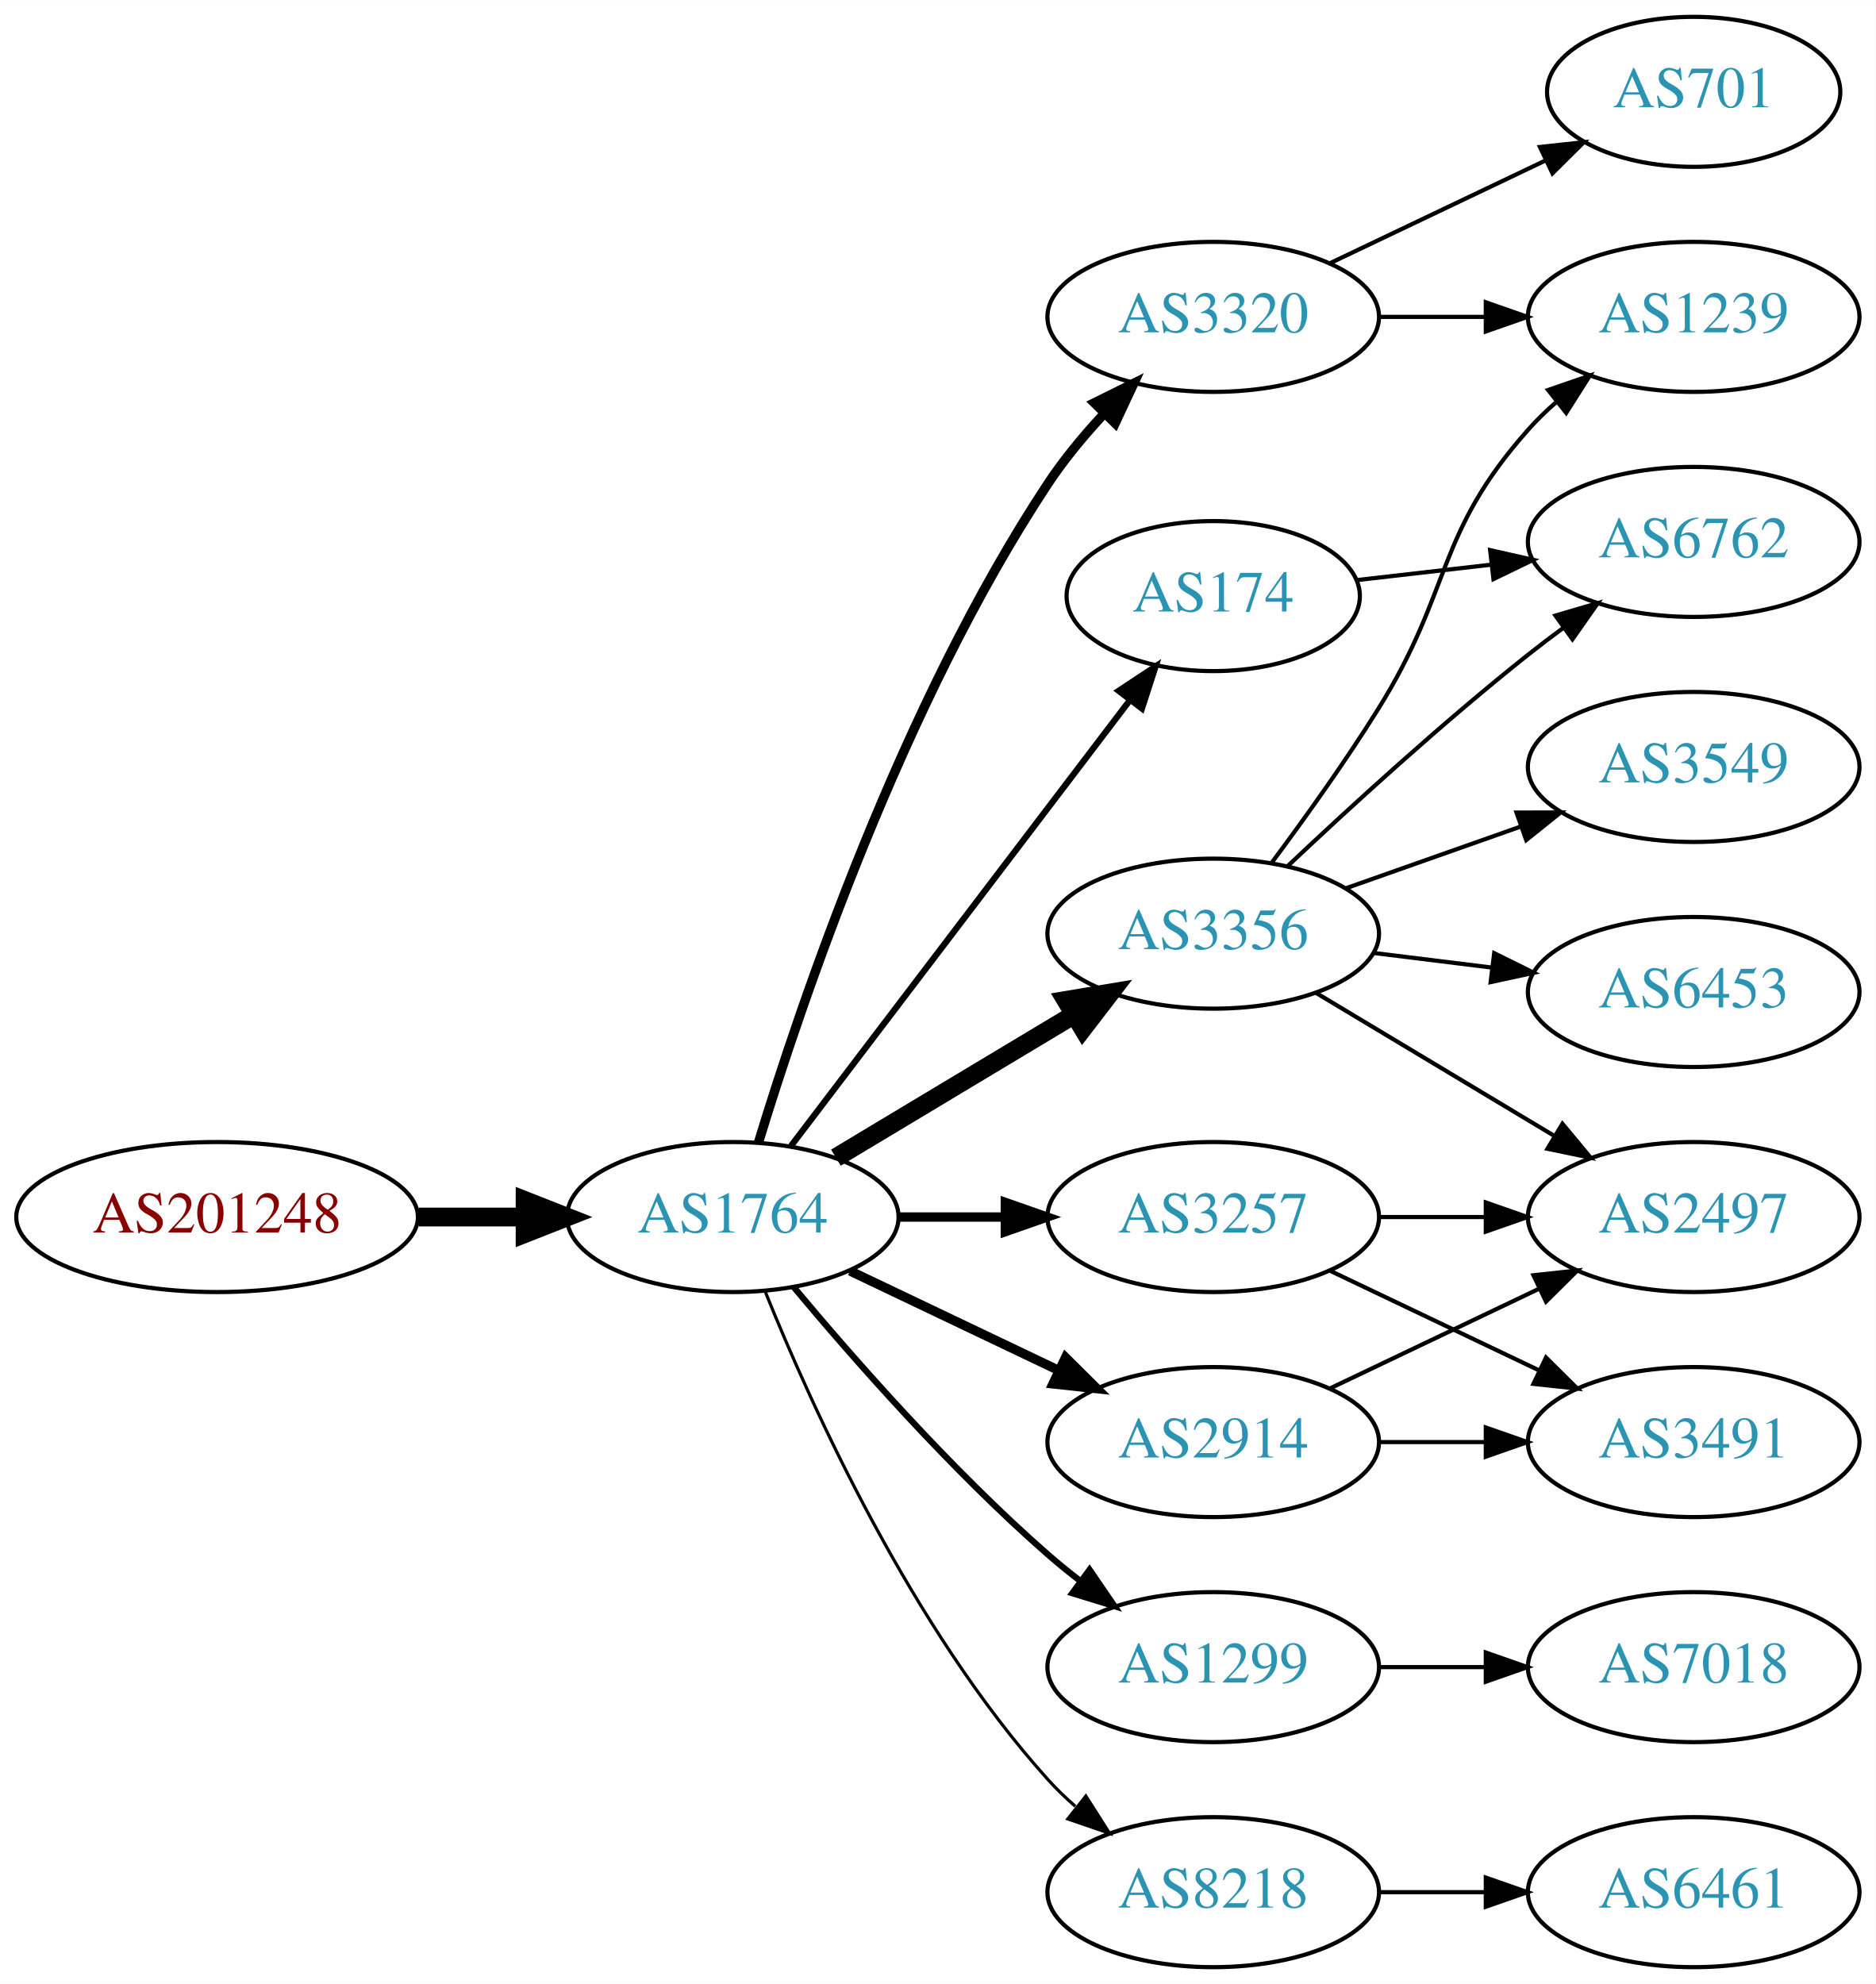
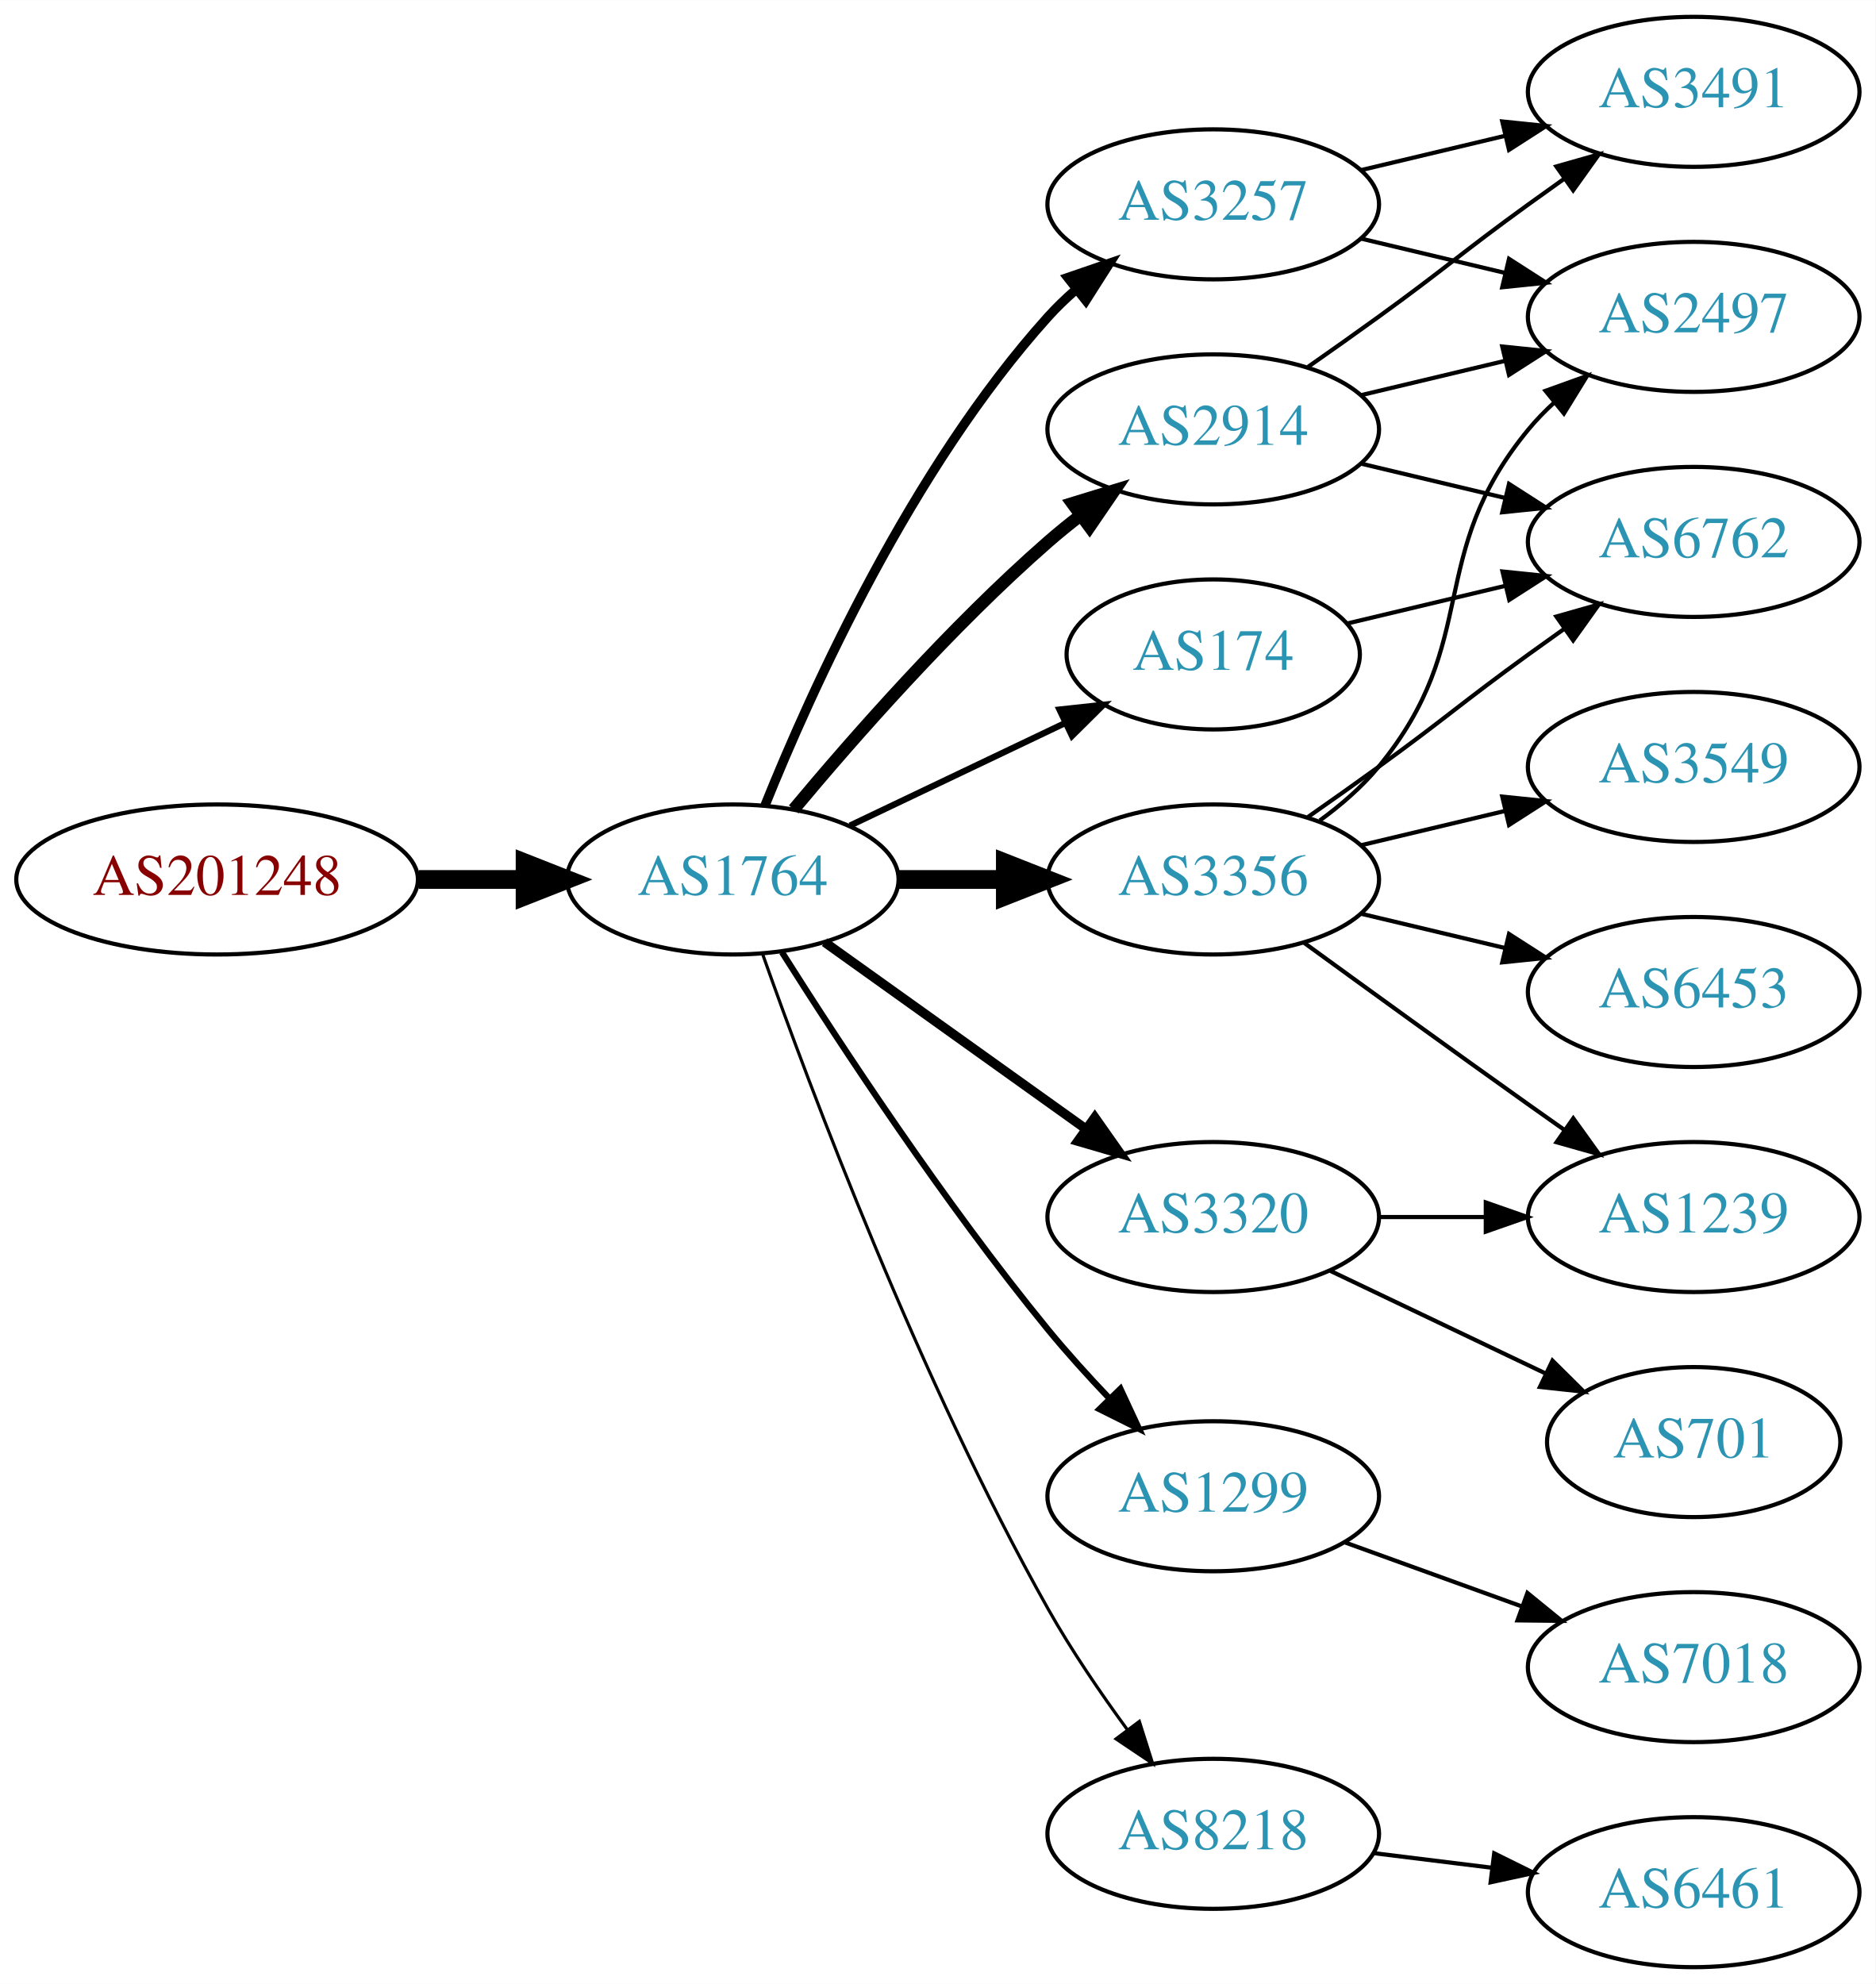
<svg xmlns="http://www.w3.org/2000/svg" xmlns:xlink="http://www.w3.org/1999/xlink" width="450pt" height="476pt" viewBox="0.00 0.00 450.07 476.00">
  <g id="graph0" class="graph" transform="scale(1 1) rotate(0) translate(4 472)">
    <polygon fill="white" stroke="none" points="-4,4 -4,-472 446.07,-472 446.07,4 -4,4" />
    <g id="node1" class="node">
      <g id="a_node1">
        <a xlink:href="/asn/201248" xlink:title="AS201248 ~ SCC EDV-Beratung AG [AT]">
-           <ellipse fill="#ffffff" stroke="black" cx="48.096" cy="-180" rx="48.192" ry="18" />
-           <text text-anchor="middle" x="48.096" y="-176.3" font-family="Times,serif" font-size="14.00" fill="#880000">AS201248</text>
+           <ellipse fill="#ffffff" stroke="black" cx="48.096" cy="-261" rx="48.192" ry="18" />
+           <text text-anchor="middle" x="48.096" y="-257.3" font-family="Times,serif" font-size="14.00" fill="#880000">AS201248</text>
        </a>
      </g>
    </g>
    <g id="node2" class="node">
      <g id="a_node2">
        <a xlink:href="/asn/1764" xlink:title="AS1764 ~ NEXTLAYER-AS [AT]">
-           <ellipse fill="#ffffff" stroke="black" cx="171.838" cy="-180" rx="39.794" ry="18" />
-           <text text-anchor="middle" x="171.838" y="-176.3" font-family="Times,serif" font-size="14.00" fill="#2c94b3">AS1764</text>
+           <ellipse fill="#ffffff" stroke="black" cx="171.838" cy="-261" rx="39.794" ry="18" />
+           <text text-anchor="middle" x="171.838" y="-257.3" font-family="Times,serif" font-size="14.00" fill="#2c94b3">AS1764</text>
        </a>
      </g>
    </g>
    <g id="edge1" class="edge">
-       <path fill="none" stroke="black" stroke-width="4.5" d="M96.513,-180C104.867,-180 113.577,-180 121.969,-180" />
-       <polygon fill="black" stroke="black" stroke-width="4.5" points="122.004,-183.938 132.004,-180 122.004,-176.063 122.004,-183.938" />
+       <path fill="none" stroke="black" stroke-width="4.5" d="M96.513,-261C104.867,-261 113.577,-261 121.969,-261" />
+       <polygon fill="black" stroke="black" stroke-width="4.5" points="122.004,-264.938 132.004,-261 122.004,-257.063 122.004,-264.938" />
    </g>
    <g id="node3" class="node">
      <g id="a_node3">
-         <a xlink:href="/asn/3320" xlink:title="AS3320 ~ DTAG [DE]">
-           <ellipse fill="#ffffff" stroke="black" cx="287.131" cy="-396" rx="39.794" ry="18" />
-           <text text-anchor="middle" x="287.131" y="-392.3" font-family="Times,serif" font-size="14.00" fill="#2c94b3">AS3320</text>
+         <a xlink:href="/asn/2914" xlink:title="AS2914 ~ NTT America, Inc. [US]">
+           <ellipse fill="#ffffff" stroke="black" cx="287.131" cy="-369" rx="39.794" ry="18" />
+           <text text-anchor="middle" x="287.131" y="-365.3" font-family="Times,serif" font-size="14.00" fill="#2c94b3">AS2914</text>
        </a>
      </g>
    </g>
    <g id="edge2" class="edge">
-       <path fill="none" stroke="black" stroke-width="2.25" d="M177.985,-197.794C188.037,-230.807 212.405,-302.998 247.484,-356 251.352,-361.843 256.131,-367.587 260.996,-372.819" />
-       <polygon fill="black" stroke="black" stroke-width="2.25" points="258.593,-375.368 268.087,-380.07 263.597,-370.474 258.593,-375.368" />
+       <path fill="none" stroke="black" stroke-width="3" d="M186.468,-277.817C200.751,-294.929 224.297,-321.745 247.484,-342 249.95,-344.154 252.589,-346.294 255.286,-348.372" />
+       <polygon fill="black" stroke="black" stroke-width="3" points="253.311,-351.264 263.44,-354.37 257.459,-345.625 253.311,-351.264" />
    </g>
    <g id="node4" class="node">
      <g id="a_node4">
-         <a xlink:href="/asn/174" xlink:title="AS174 ~ Cogent Communications [US]">
-           <ellipse fill="#ffffff" stroke="black" cx="287.131" cy="-329" rx="35.194" ry="18" />
-           <text text-anchor="middle" x="287.131" y="-325.3" font-family="Times,serif" font-size="14.00" fill="#2c94b3">AS174</text>
+         <a xlink:href="/asn/3356" xlink:title="AS3356 ~ Level 3 Parent, LLC [US]">
+           <ellipse fill="#ffffff" stroke="black" cx="287.131" cy="-261" rx="39.794" ry="18" />
+           <text text-anchor="middle" x="287.131" y="-257.3" font-family="Times,serif" font-size="14.00" fill="#2c94b3">AS3356</text>
        </a>
      </g>
    </g>
    <g id="edge3" class="edge">
-       <path fill="none" stroke="black" stroke-width="1.5" d="M185.834,-197.092C205.81,-223.364 244.161,-273.802 267.217,-304.125" />
-       <polygon fill="black" stroke="black" stroke-width="1.5" points="264.448,-306.265 273.286,-312.107 270.02,-302.028 264.448,-306.265" />
+       <path fill="none" stroke="black" stroke-width="4.5" d="M211.51,-261C219.713,-261 228.477,-261 237.009,-261" />
+       <polygon fill="black" stroke="black" stroke-width="4.5" points="237.248,-264.938 247.248,-261 237.248,-257.063 237.248,-264.938" />
    </g>
    <g id="node5" class="node">
      <g id="a_node5">
-         <a xlink:href="/asn/2914" xlink:title="AS2914 ~ NTT America, Inc. [US]">
-           <ellipse fill="#ffffff" stroke="black" cx="287.131" cy="-126" rx="39.794" ry="18" />
-           <text text-anchor="middle" x="287.131" y="-122.3" font-family="Times,serif" font-size="14.00" fill="#2c94b3">AS2914</text>
+         <a xlink:href="/asn/3257" xlink:title="AS3257 ~ GTT [DE]">
+           <ellipse fill="#ffffff" stroke="black" cx="287.131" cy="-423" rx="39.794" ry="18" />
+           <text text-anchor="middle" x="287.131" y="-419.3" font-family="Times,serif" font-size="14.00" fill="#2c94b3">AS3257</text>
        </a>
      </g>
    </g>
    <g id="edge4" class="edge">
-       <path fill="none" stroke="black" stroke-width="2.25" d="M199.974,-167.066C214.968,-159.919 233.789,-150.948 250.013,-143.215" />
-       <polygon fill="black" stroke="black" stroke-width="2.25" points="251.695,-146.291 259.216,-138.829 248.683,-139.972 251.695,-146.291" />
+       <path fill="none" stroke="black" stroke-width="2.25" d="M179.586,-278.787C190.637,-306.243 214.69,-359.578 247.484,-396 249.487,-398.224 251.706,-400.363 254.038,-402.397" />
+       <polygon fill="black" stroke="black" stroke-width="2.25" points="252.236,-405.433 262.257,-408.873 256.569,-399.935 252.236,-405.433" />
    </g>
    <g id="node6" class="node">
      <g id="a_node6">
-         <a xlink:href="/asn/1299" xlink:title="AS1299 ~ Telia Carrier [EU]">
-           <ellipse fill="#ffffff" stroke="black" cx="287.131" cy="-72" rx="39.794" ry="18" />
-           <text text-anchor="middle" x="287.131" y="-68.3" font-family="Times,serif" font-size="14.00" fill="#2c94b3">AS1299</text>
+         <a xlink:href="/asn/3320" xlink:title="AS3320 ~ DTAG [DE]">
+           <ellipse fill="#ffffff" stroke="black" cx="287.131" cy="-180" rx="39.794" ry="18" />
+           <text text-anchor="middle" x="287.131" y="-176.3" font-family="Times,serif" font-size="14.00" fill="#2c94b3">AS3320</text>
        </a>
      </g>
    </g>
    <g id="edge5" class="edge">
-       <path fill="none" stroke="black" stroke-width="1.5" d="M186.468,-163.183C200.751,-146.071 224.297,-119.255 247.484,-99 249.95,-96.846 252.589,-94.706 255.286,-92.628" />
-       <polygon fill="black" stroke="black" stroke-width="1.5" points="257.459,-95.375 263.44,-86.63 253.311,-89.736 257.459,-95.375" />
+       <path fill="none" stroke="black" stroke-width="2.25" d="M193.882,-245.954C211.497,-233.361 236.835,-215.245 256.501,-201.184" />
+       <polygon fill="black" stroke="black" stroke-width="2.25" points="258.716,-203.903 264.815,-195.24 254.645,-198.209 258.716,-203.903" />
    </g>
    <g id="node7" class="node">
      <g id="a_node7">
-         <a xlink:href="/asn/3257" xlink:title="AS3257 ~ GTT [DE]">
-           <ellipse fill="#ffffff" stroke="black" cx="287.131" cy="-180" rx="39.794" ry="18" />
-           <text text-anchor="middle" x="287.131" y="-176.3" font-family="Times,serif" font-size="14.00" fill="#2c94b3">AS3257</text>
+         <a xlink:href="/asn/174" xlink:title="AS174 ~ Cogent Communications [US]">
+           <ellipse fill="#ffffff" stroke="black" cx="287.131" cy="-315" rx="35.194" ry="18" />
+           <text text-anchor="middle" x="287.131" y="-311.3" font-family="Times,serif" font-size="14.00" fill="#2c94b3">AS174</text>
        </a>
      </g>
    </g>
    <g id="edge6" class="edge">
-       <path fill="none" stroke="black" stroke-width="2.25" d="M211.51,-180C219.713,-180 228.477,-180 237.009,-180" />
-       <polygon fill="black" stroke="black" stroke-width="2.25" points="237.248,-183.5 247.248,-180 237.248,-176.5 237.248,-183.5" />
+       <path fill="none" stroke="black" stroke-width="1.5" d="M199.974,-273.934C215.406,-281.29 234.892,-290.577 251.427,-298.459" />
+       <polygon fill="black" stroke="black" stroke-width="1.5" points="250.236,-301.768 260.769,-302.911 253.247,-295.449 250.236,-301.768" />
    </g>
    <g id="node8" class="node">
      <g id="a_node8">
-         <a xlink:href="/asn/8218" xlink:title="AS8218 ~ legacy Neotelecoms [FR]">
-           <ellipse fill="#ffffff" stroke="black" cx="287.131" cy="-18" rx="39.794" ry="18" />
-           <text text-anchor="middle" x="287.131" y="-14.3" font-family="Times,serif" font-size="14.00" fill="#2c94b3">AS8218</text>
+         <a xlink:href="/asn/1299" xlink:title="AS1299 ~ Telia Carrier [EU]">
+           <ellipse fill="#ffffff" stroke="black" cx="287.131" cy="-113" rx="39.794" ry="18" />
+           <text text-anchor="middle" x="287.131" y="-109.3" font-family="Times,serif" font-size="14.00" fill="#2c94b3">AS1299</text>
        </a>
      </g>
    </g>
    <g id="edge7" class="edge">
-       <path fill="none" stroke="black" stroke-width="0.75" d="M179.586,-162.213C190.637,-134.757 214.69,-81.422 247.484,-45 249.487,-42.776 251.706,-40.637 254.038,-38.603" />
-       <polygon fill="black" stroke="black" stroke-width="0.75" points="256.569,-41.065 262.257,-32.127 252.236,-35.567 256.569,-41.065" />
+       <path fill="none" stroke="black" stroke-width="1.5" d="M183.649,-243.541C197.481,-221.653 222.636,-183.323 247.484,-153 252.008,-147.48 257.14,-141.813 262.153,-136.545" />
+       <polygon fill="black" stroke="black" stroke-width="1.5" points="264.861,-138.781 269.328,-129.174 259.845,-133.899 264.861,-138.781" />
    </g>
    <g id="node9" class="node">
      <g id="a_node9">
-         <a xlink:href="/asn/3356" xlink:title="AS3356 ~ Level 3 Parent, LLC [US]">
-           <ellipse fill="#ffffff" stroke="black" cx="287.131" cy="-248" rx="39.794" ry="18" />
-           <text text-anchor="middle" x="287.131" y="-244.3" font-family="Times,serif" font-size="14.00" fill="#2c94b3">AS3356</text>
+         <a xlink:href="/asn/8218" xlink:title="AS8218 ~ legacy Neotelecoms [FR]">
+           <ellipse fill="#ffffff" stroke="black" cx="287.131" cy="-32" rx="39.794" ry="18" />
+           <text text-anchor="middle" x="287.131" y="-28.3" font-family="Times,serif" font-size="14.00" fill="#2c94b3">AS8218</text>
        </a>
      </g>
    </g>
    <g id="edge8" class="edge">
-       <path fill="none" stroke="black" stroke-width="4.5" d="M196.588,-194.255C213.205,-204.229 235.601,-217.671 253.837,-228.617" />
-       <polygon fill="black" stroke="black" stroke-width="4.5" points="251.812,-231.993 262.412,-233.764 255.865,-225.241 251.812,-231.993" />
+       <path fill="none" stroke="black" stroke-width="0.75" d="M178.941,-243.266C190.369,-210.973 216.647,-140.849 247.484,-86 253.05,-76.1 260.056,-65.823 266.568,-56.924" />
+       <polygon fill="black" stroke="black" stroke-width="0.75" points="269.405,-58.975 272.598,-48.873 263.802,-54.779 269.405,-58.975" />
    </g>
    <g id="node10" class="node">
      <g id="a_node10">
-         <a xlink:href="/asn/1239" xlink:title="AS1239 ~ Sprint [US]">
-           <ellipse fill="#ffffff" stroke="black" cx="402.424" cy="-396" rx="39.794" ry="18" />
-           <text text-anchor="middle" x="402.424" y="-392.3" font-family="Times,serif" font-size="14.00" fill="#2c94b3">AS1239</text>
+         <a xlink:href="/asn/3491" xlink:title="AS3491 ~ PCCW Global, Inc. [US]">
+           <ellipse fill="#ffffff" stroke="black" cx="402.424" cy="-450" rx="39.794" ry="18" />
+           <text text-anchor="middle" x="402.424" y="-446.3" font-family="Times,serif" font-size="14.00" fill="#2c94b3">AS3491</text>
        </a>
      </g>
    </g>
    <g id="edge9" class="edge">
-       <path fill="none" stroke="black" d="M326.803,-396C335.006,-396 343.77,-396 352.302,-396" />
-       <polygon fill="black" stroke="black" points="352.541,-399.5 362.541,-396 352.541,-392.5 352.541,-399.5" />
+       <path fill="none" stroke="black" d="M309.888,-384.009C315.422,-387.879 321.341,-392.064 326.777,-396 342.977,-407.729 346.578,-411.271 362.777,-423 365.58,-425.029 368.512,-427.125 371.453,-429.21" />
+       <polygon fill="black" stroke="black" points="369.475,-432.097 379.667,-434.991 373.504,-426.373 369.475,-432.097" />
    </g>
    <g id="node11" class="node">
      <g id="a_node11">
-         <a xlink:href="/asn/701" xlink:title="AS701 ~ UUNET [US]">
-           <ellipse fill="#ffffff" stroke="black" cx="402.424" cy="-450" rx="35.194" ry="18" />
-           <text text-anchor="middle" x="402.424" y="-446.3" font-family="Times,serif" font-size="14.00" fill="#2c94b3">AS701</text>
-         </a>
-       </g>
-     </g>
-     <g id="edge10" class="edge">
-       <path fill="none" stroke="black" d="M315.267,-408.934C330.699,-416.29 350.185,-425.577 366.72,-433.459" />
-       <polygon fill="black" stroke="black" points="365.529,-436.768 376.062,-437.911 368.54,-430.449 365.529,-436.768" />
-     </g>
-     <g id="node12" class="node">
-       <g id="a_node12">
        <a xlink:href="/asn/6762" xlink:title="AS6762 ~ TELECOM ITALIA SPARKLE S.p.A. [IT]">
          <ellipse fill="#ffffff" stroke="black" cx="402.424" cy="-342" rx="39.794" ry="18" />
          <text text-anchor="middle" x="402.424" y="-338.3" font-family="Times,serif" font-size="14.00" fill="#2c94b3">AS6762</text>
        </a>
      </g>
    </g>
+     <g id="edge10" class="edge">
+       <path fill="none" stroke="black" d="M322.738,-360.752C333.609,-358.162 345.764,-355.265 357.206,-352.538" />
+       <polygon fill="black" stroke="black" points="358.112,-355.92 367.029,-350.197 356.49,-349.111 358.112,-355.92" />
+     </g>
+     <g id="node12" class="node">
+       <g id="a_node12">
+         <a xlink:href="/asn/2497" xlink:title="AS2497 ~ Internet Initiative Japan Inc. [JP]">
+           <ellipse fill="#ffffff" stroke="black" cx="402.424" cy="-396" rx="39.794" ry="18" />
+           <text text-anchor="middle" x="402.424" y="-392.3" font-family="Times,serif" font-size="14.00" fill="#2c94b3">AS2497</text>
+         </a>
+       </g>
+     </g>
    <g id="edge11" class="edge">
-       <path fill="none" stroke="black" d="M321.51,-332.83C331.6,-333.988 342.883,-335.283 353.718,-336.526" />
-       <polygon fill="black" stroke="black" points="353.581,-340.033 363.915,-337.696 354.38,-333.079 353.581,-340.033" />
+       <path fill="none" stroke="black" d="M322.738,-377.248C333.609,-379.838 345.764,-382.735 357.206,-385.462" />
+       <polygon fill="black" stroke="black" points="356.49,-388.889 367.029,-387.803 358.112,-382.08 356.49,-388.889" />
+     </g>
+     <g id="edge16" class="edge">
+       <path fill="none" stroke="black" d="M309.888,-276.009C315.422,-279.879 321.341,-284.064 326.777,-288 342.977,-299.729 346.578,-303.271 362.777,-315 365.58,-317.029 368.512,-319.125 371.453,-321.21" />
+       <polygon fill="black" stroke="black" points="369.475,-324.097 379.667,-326.991 373.504,-318.373 369.475,-324.097" />
+     </g>
+     <g id="edge14" class="edge">
+       <path fill="none" stroke="black" d="M312.712,-275.156C317.806,-278.872 322.82,-283.201 326.777,-288 351.842,-318.394 337.713,-338.606 362.777,-369 364.633,-371.25 366.72,-373.396 368.939,-375.424" />
+       <polygon fill="black" stroke="black" points="366.874,-378.256 376.843,-381.844 371.287,-372.823 366.874,-378.256" />
    </g>
    <g id="node13" class="node">
      <g id="a_node13">
-         <a xlink:href="/asn/2497" xlink:title="AS2497 ~ Internet Initiative Japan Inc. [JP]">
+         <a xlink:href="/asn/1239" xlink:title="AS1239 ~ Sprint [US]">
          <ellipse fill="#ffffff" stroke="black" cx="402.424" cy="-180" rx="39.794" ry="18" />
-           <text text-anchor="middle" x="402.424" y="-176.3" font-family="Times,serif" font-size="14.00" fill="#2c94b3">AS2497</text>
+           <text text-anchor="middle" x="402.424" y="-176.3" font-family="Times,serif" font-size="14.00" fill="#2c94b3">AS1239</text>
        </a>
      </g>
    </g>
    <g id="edge12" class="edge">
-       <path fill="none" stroke="black" d="M315.267,-138.934C330.261,-146.081 349.082,-155.052 365.306,-162.785" />
-       <polygon fill="black" stroke="black" points="363.976,-166.028 374.509,-167.171 366.988,-159.709 363.976,-166.028" />
+       <path fill="none" stroke="black" d="M308.979,-245.778C323.913,-234.909 344.527,-219.975 362.777,-207 365.598,-204.995 368.541,-202.915 371.489,-200.841" />
+       <polygon fill="black" stroke="black" points="373.535,-203.681 379.714,-195.074 369.516,-197.95 373.535,-203.681" />
    </g>
    <g id="node14" class="node">
      <g id="a_node14">
-         <a xlink:href="/asn/3491" xlink:title="AS3491 ~ PCCW Global, Inc. [US]">
-           <ellipse fill="#ffffff" stroke="black" cx="402.424" cy="-126" rx="39.794" ry="18" />
-           <text text-anchor="middle" x="402.424" y="-122.3" font-family="Times,serif" font-size="14.00" fill="#2c94b3">AS3491</text>
+         <a xlink:href="/asn/6453" xlink:title="AS6453 ~ TATA COMMUNICATIONS (AMERICA) INC [US]">
+           <ellipse fill="#ffffff" stroke="black" cx="402.424" cy="-234" rx="39.794" ry="18" />
+           <text text-anchor="middle" x="402.424" y="-230.3" font-family="Times,serif" font-size="14.00" fill="#2c94b3">AS6453</text>
        </a>
      </g>
    </g>
    <g id="edge13" class="edge">
-       <path fill="none" stroke="black" d="M326.803,-126C335.006,-126 343.77,-126 352.302,-126" />
-       <polygon fill="black" stroke="black" points="352.541,-129.5 362.541,-126 352.541,-122.5 352.541,-129.5" />
+       <path fill="none" stroke="black" d="M322.738,-252.752C333.609,-250.162 345.764,-247.265 357.206,-244.538" />
+       <polygon fill="black" stroke="black" points="358.112,-247.92 367.029,-242.197 356.49,-241.111 358.112,-247.92" />
    </g>
    <g id="node15" class="node">
      <g id="a_node15">
+         <a xlink:href="/asn/3549" xlink:title="AS3549 ~ Level 3 Parent, LLC [US]">
+           <ellipse fill="#ffffff" stroke="black" cx="402.424" cy="-288" rx="39.794" ry="18" />
+           <text text-anchor="middle" x="402.424" y="-284.3" font-family="Times,serif" font-size="14.00" fill="#2c94b3">AS3549</text>
+         </a>
+       </g>
+     </g>
+     <g id="edge15" class="edge">
+       <path fill="none" stroke="black" d="M322.738,-269.248C333.609,-271.838 345.764,-274.735 357.206,-277.462" />
+       <polygon fill="black" stroke="black" points="356.49,-280.889 367.029,-279.803 358.112,-274.08 356.49,-280.889" />
+     </g>
+     <g id="edge20" class="edge">
+       <path fill="none" stroke="black" d="M322.738,-431.248C333.609,-433.838 345.764,-436.735 357.206,-439.462" />
+       <polygon fill="black" stroke="black" points="356.49,-442.889 367.029,-441.803 358.112,-436.08 356.49,-442.889" />
+     </g>
+     <g id="edge19" class="edge">
+       <path fill="none" stroke="black" d="M322.738,-414.752C333.609,-412.162 345.764,-409.265 357.206,-406.538" />
+       <polygon fill="black" stroke="black" points="358.112,-409.92 367.029,-404.197 356.49,-403.111 358.112,-409.92" />
+     </g>
+     <g id="edge17" class="edge">
+       <path fill="none" stroke="black" d="M326.803,-180C335.006,-180 343.77,-180 352.302,-180" />
+       <polygon fill="black" stroke="black" points="352.541,-183.5 362.541,-180 352.541,-176.5 352.541,-183.5" />
+     </g>
+     <g id="node16" class="node">
+       <g id="a_node16">
+         <a xlink:href="/asn/701" xlink:title="AS701 ~ UUNET [US]">
+           <ellipse fill="#ffffff" stroke="black" cx="402.424" cy="-126" rx="35.194" ry="18" />
+           <text text-anchor="middle" x="402.424" y="-122.3" font-family="Times,serif" font-size="14.00" fill="#2c94b3">AS701</text>
+         </a>
+       </g>
+     </g>
+     <g id="edge18" class="edge">
+       <path fill="none" stroke="black" d="M315.267,-167.066C330.699,-159.71 350.185,-150.423 366.72,-142.541" />
+       <polygon fill="black" stroke="black" points="368.54,-145.551 376.062,-138.089 365.529,-139.232 368.54,-145.551" />
+     </g>
+     <g id="edge22" class="edge">
+       <path fill="none" stroke="black" d="M319.389,-322.449C331.068,-325.233 344.564,-328.449 357.193,-331.459" />
+       <polygon fill="black" stroke="black" points="356.546,-334.903 367.085,-333.816 358.169,-328.093 356.546,-334.903" />
+     </g>
+     <g id="node17" class="node">
+       <g id="a_node17">
        <a xlink:href="/asn/7018" xlink:title="AS7018 ~ AT&amp;T Services, Inc. [US]">
          <ellipse fill="#ffffff" stroke="black" cx="402.424" cy="-72" rx="39.794" ry="18" />
          <text text-anchor="middle" x="402.424" y="-68.3" font-family="Times,serif" font-size="14.00" fill="#2c94b3">AS7018</text>
        </a>
      </g>
    </g>
-     <g id="edge14" class="edge">
-       <path fill="none" stroke="black" d="M326.803,-72C335.006,-72 343.77,-72 352.302,-72" />
-       <polygon fill="black" stroke="black" points="352.541,-75.5 362.541,-72 352.541,-68.5 352.541,-75.5" />
-     </g>
-     <g id="edge15" class="edge">
-       <path fill="none" stroke="black" d="M326.803,-180C335.006,-180 343.77,-180 352.302,-180" />
-       <polygon fill="black" stroke="black" points="352.541,-183.5 362.541,-180 352.541,-176.5 352.541,-183.5" />
-     </g>
-     <g id="edge16" class="edge">
-       <path fill="none" stroke="black" d="M315.267,-167.066C330.261,-159.919 349.082,-150.948 365.306,-143.215" />
-       <polygon fill="black" stroke="black" points="366.988,-146.291 374.509,-138.829 363.976,-139.972 366.988,-146.291" />
-     </g>
-     <g id="node16" class="node">
-       <g id="a_node16">
+     <g id="edge21" class="edge">
+       <path fill="none" stroke="black" d="M318.79,-101.905C331.762,-97.21 347.055,-91.676 360.936,-86.652" />
+       <polygon fill="black" stroke="black" points="362.529,-89.798 370.741,-83.104 360.146,-83.216 362.529,-89.798" />
+     </g>
+     <g id="node18" class="node">
+       <g id="a_node18">
        <a xlink:href="/asn/6461" xlink:title="AS6461 ~ Zayo Bandwidth [US]">
          <ellipse fill="#ffffff" stroke="black" cx="402.424" cy="-18" rx="39.794" ry="18" />
          <text text-anchor="middle" x="402.424" y="-14.3" font-family="Times,serif" font-size="14.00" fill="#2c94b3">AS6461</text>
        </a>
      </g>
    </g>
-     <g id="edge17" class="edge">
-       <path fill="none" stroke="black" d="M326.803,-18C335.006,-18 343.77,-18 352.302,-18" />
-       <polygon fill="black" stroke="black" points="352.541,-21.5 362.541,-18 352.541,-14.5 352.541,-21.5" />
-     </g>
-     <g id="edge20" class="edge">
-       <path fill="none" stroke="black" d="M301.242,-265.122C309.011,-275.553 318.853,-289.279 326.777,-302 344.651,-330.692 340.31,-343.743 362.777,-369 364.766,-371.236 366.976,-373.384 369.301,-375.423" />
-       <polygon fill="black" stroke="black" points="367.493,-378.455 377.508,-381.91 371.834,-372.964 367.493,-378.455" />
-     </g>
-     <g id="edge18" class="edge">
-       <path fill="none" stroke="black" d="M305.106,-264.32C319.908,-278.284 342.177,-298.658 362.777,-315 365.489,-317.151 368.358,-319.328 371.26,-321.463" />
-       <polygon fill="black" stroke="black" points="369.254,-324.331 379.42,-327.317 373.335,-318.644 369.254,-324.331" />
-     </g>
-     <g id="edge22" class="edge">
-       <path fill="none" stroke="black" d="M311.881,-233.745C328.497,-223.771 350.894,-210.329 369.13,-199.383" />
-       <polygon fill="black" stroke="black" points="370.932,-202.384 377.705,-194.236 367.33,-196.382 370.932,-202.384" />
-     </g>
-     <g id="node17" class="node">
-       <g id="a_node17">
-         <a xlink:href="/asn/6453" xlink:title="AS6453 ~ TATA COMMUNICATIONS (AMERICA) INC [US]">
-           <ellipse fill="#ffffff" stroke="black" cx="402.424" cy="-234" rx="39.794" ry="18" />
-           <text text-anchor="middle" x="402.424" y="-230.3" font-family="Times,serif" font-size="14.00" fill="#2c94b3">AS6453</text>
-         </a>
-       </g>
-     </g>
-     <g id="edge19" class="edge">
-       <path fill="none" stroke="black" d="M325.541,-243.377C334.629,-242.254 344.466,-241.038 353.951,-239.866" />
-       <polygon fill="black" stroke="black" points="354.558,-243.318 364.053,-238.618 353.699,-236.371 354.558,-243.318" />
-     </g>
-     <g id="node18" class="node">
-       <g id="a_node18">
-         <a xlink:href="/asn/3549" xlink:title="AS3549 ~ Level 3 Parent, LLC [US]">
-           <ellipse fill="#ffffff" stroke="black" cx="402.424" cy="-288" rx="39.794" ry="18" />
-           <text text-anchor="middle" x="402.424" y="-284.3" font-family="Times,serif" font-size="14.00" fill="#2c94b3">AS3549</text>
-         </a>
-       </g>
-     </g>
-     <g id="edge21" class="edge">
-       <path fill="none" stroke="black" d="M319.089,-258.93C331.952,-263.472 347.058,-268.805 360.795,-273.655" />
-       <polygon fill="black" stroke="black" points="359.909,-277.054 370.504,-277.083 362.239,-270.453 359.909,-277.054" />
+     <g id="edge23" class="edge">
+       <path fill="none" stroke="black" d="M325.541,-27.377C334.629,-26.254 344.466,-25.038 353.951,-23.866" />
+       <polygon fill="black" stroke="black" points="354.558,-27.318 364.053,-22.618 353.699,-20.371 354.558,-27.318" />
    </g>
  </g>
</svg>
